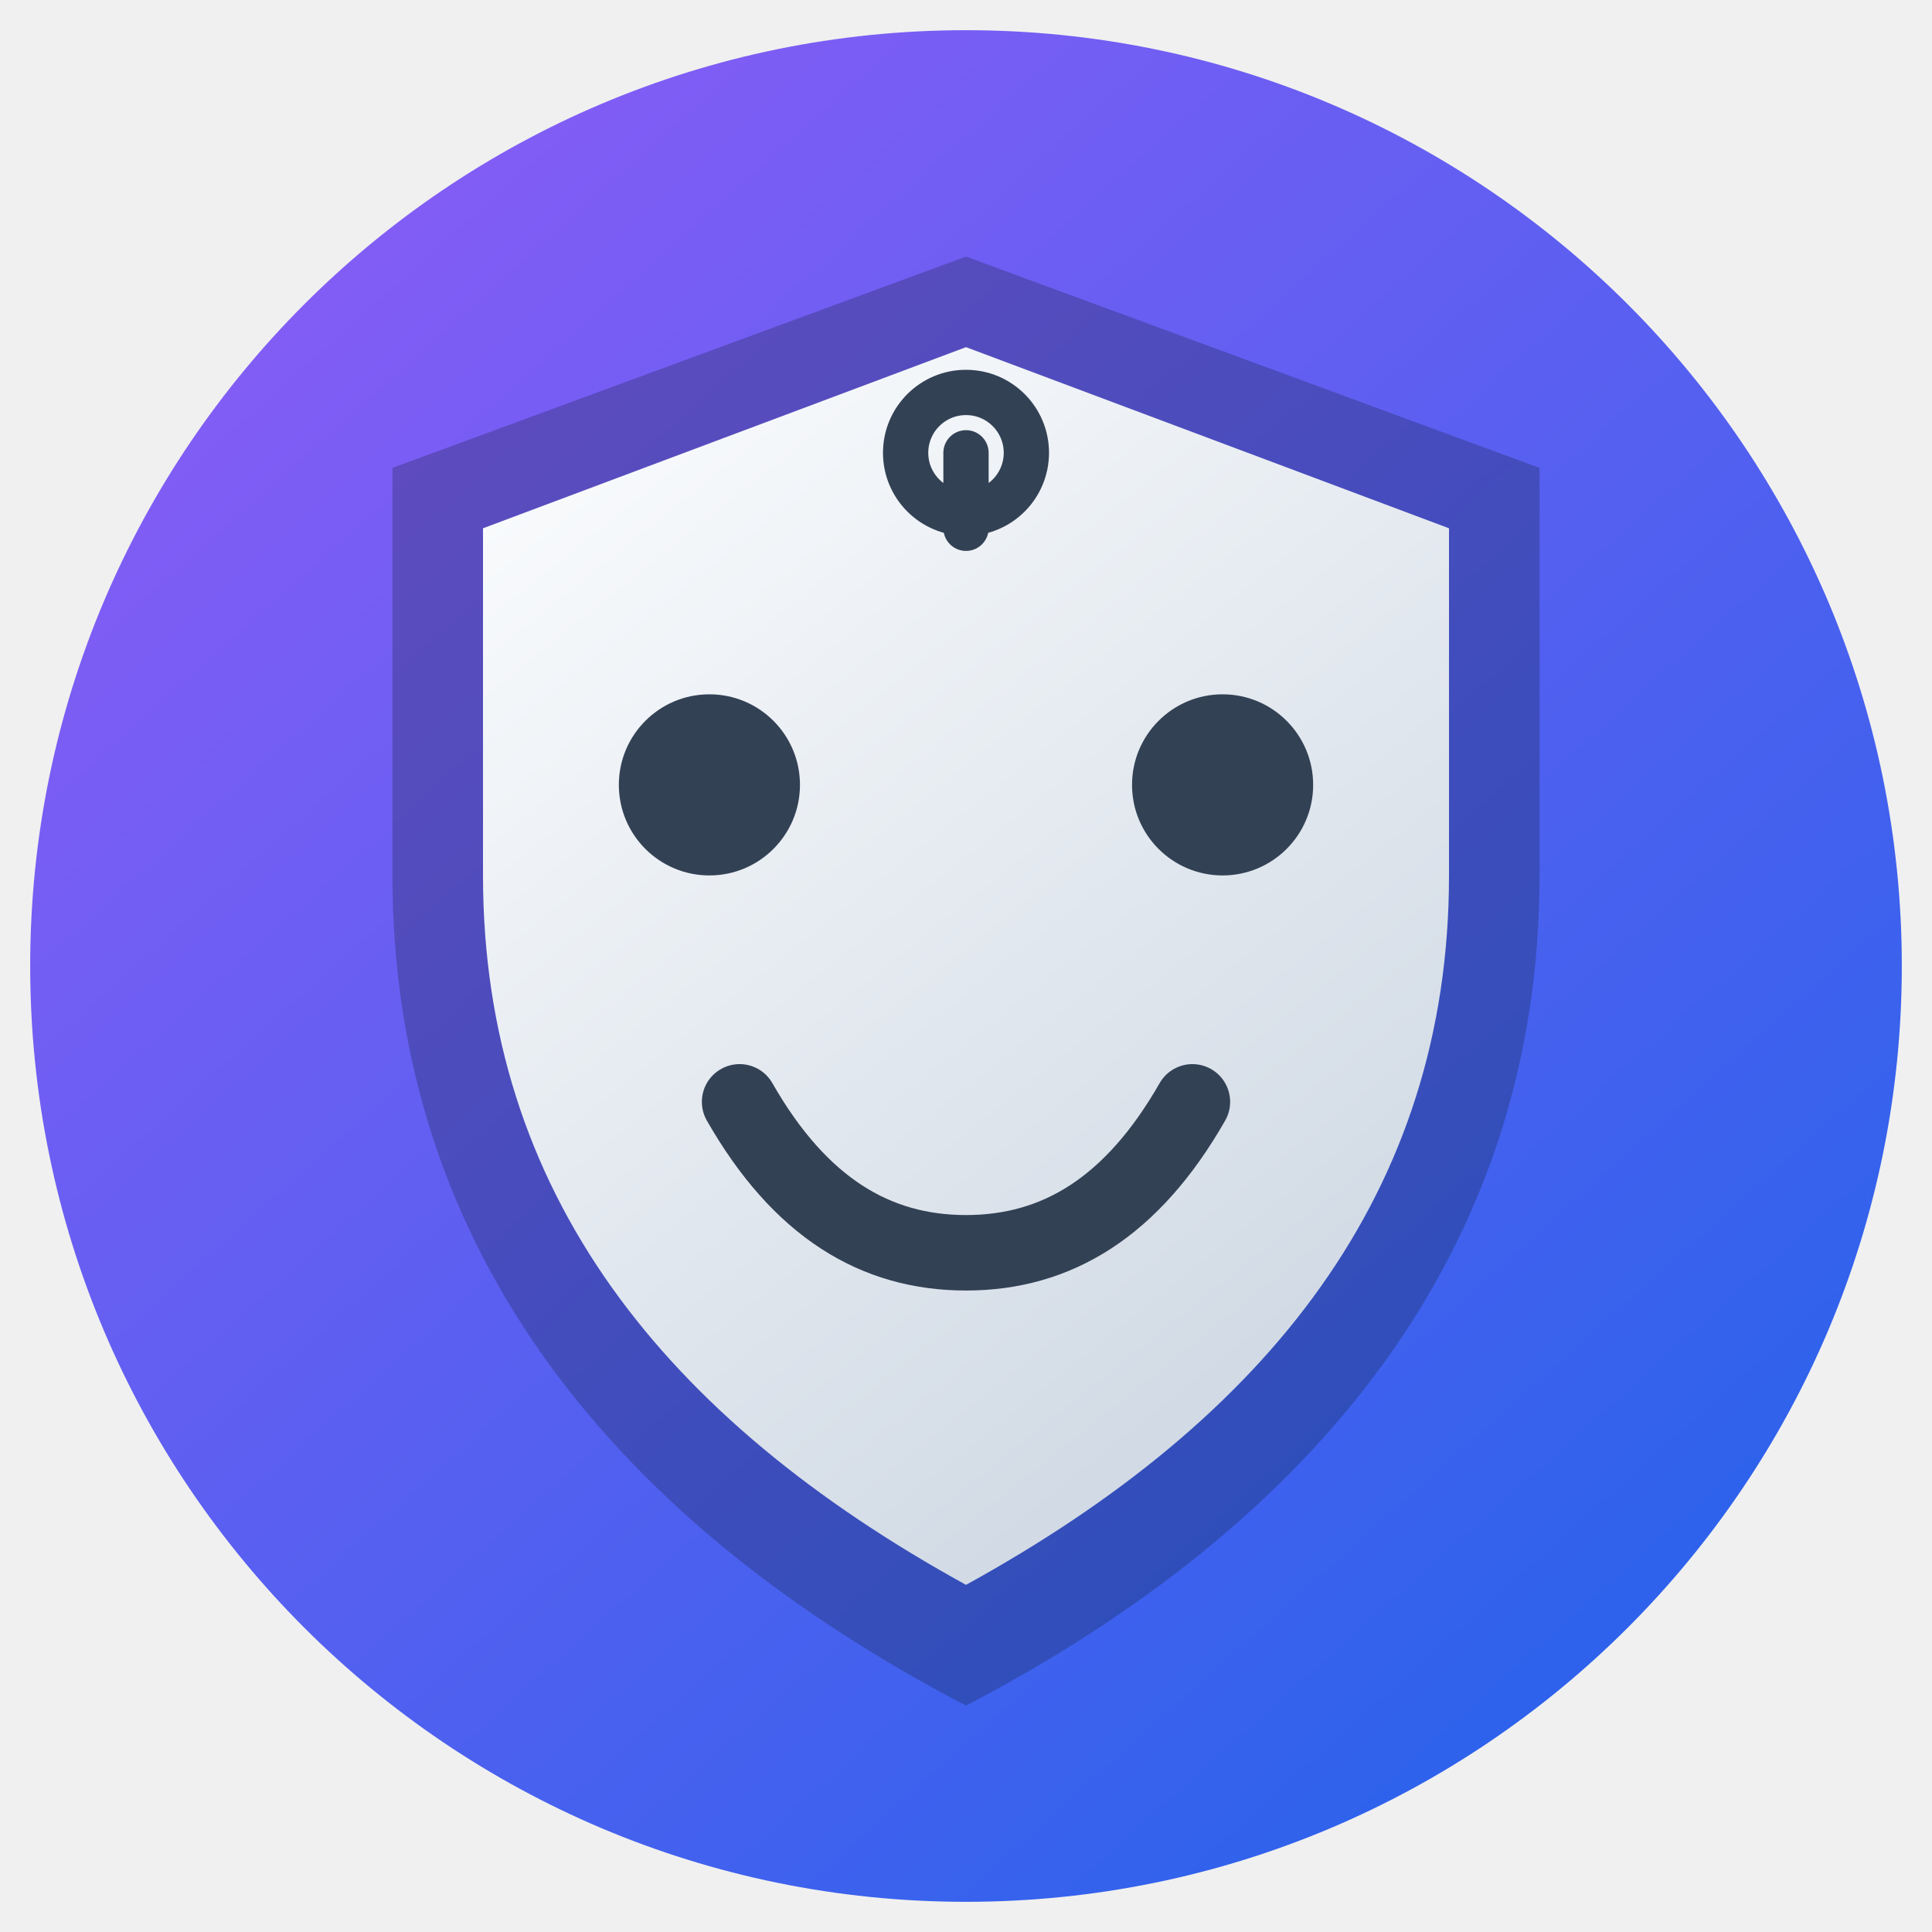
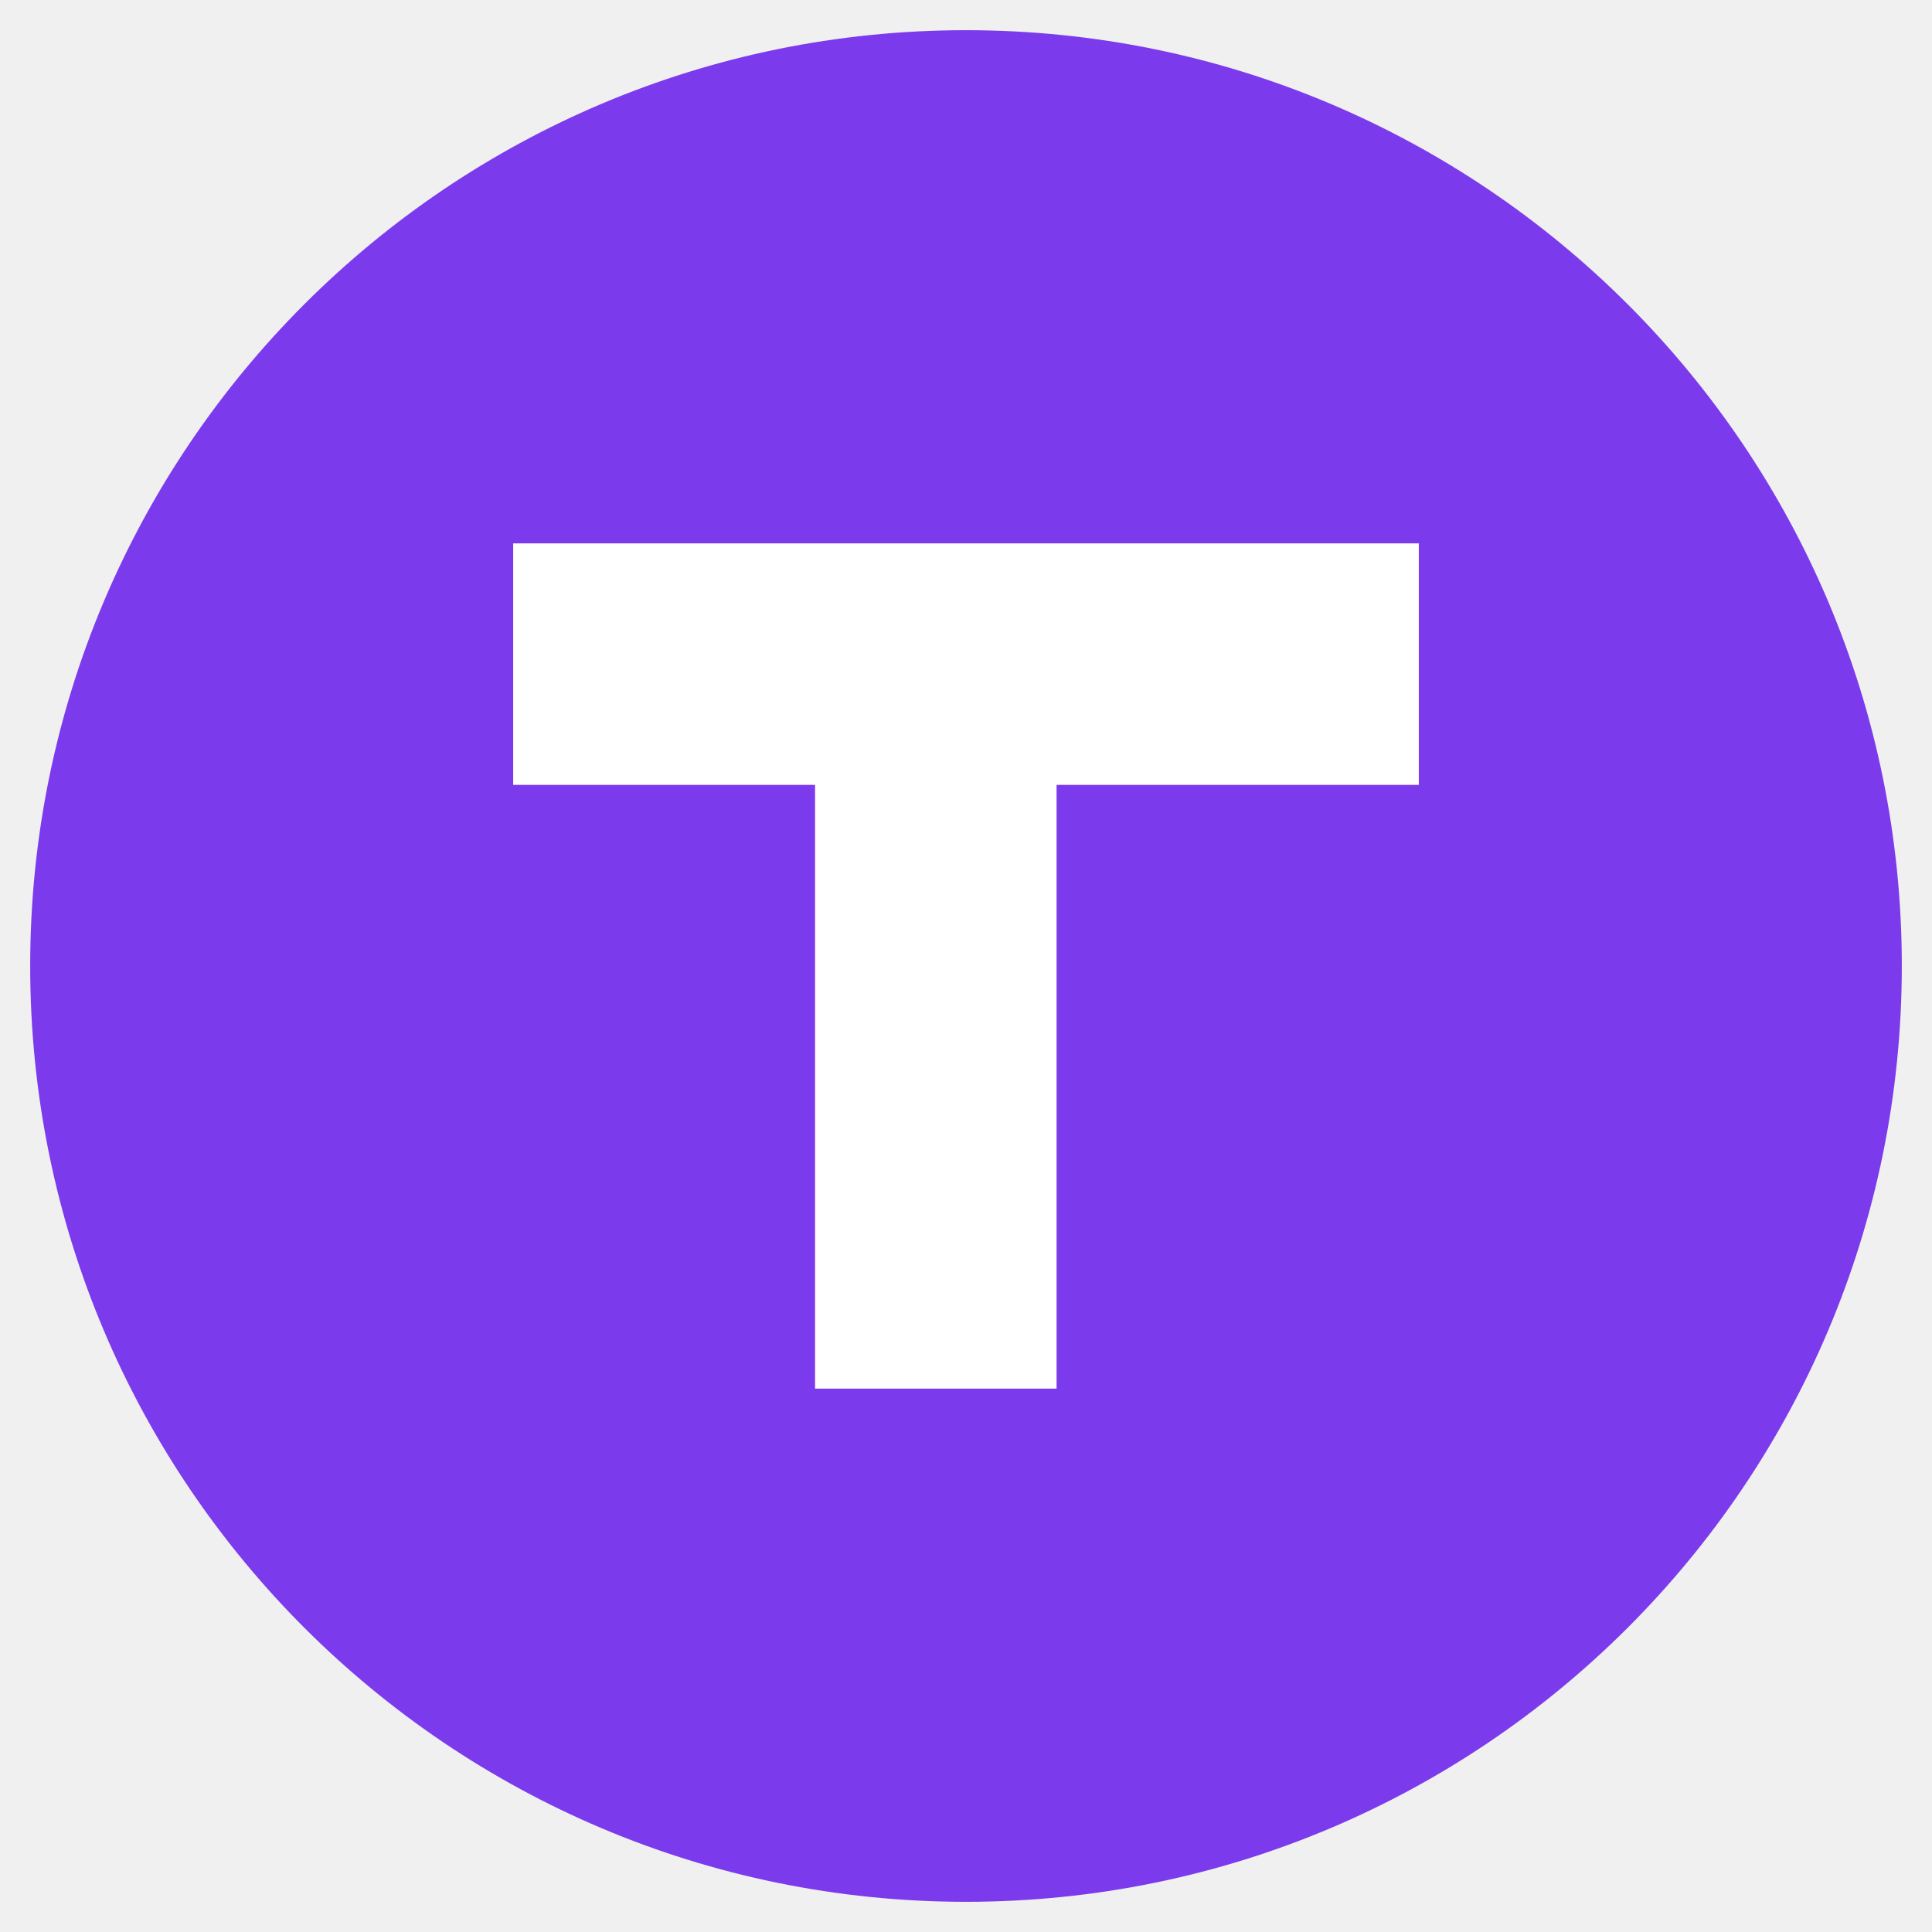
- <svg xmlns="http://www.w3.org/2000/svg" viewBox="0 0 128 128" fill="none">
-   <defs>
-     <linearGradient id="bg" x1="13" y1="8" x2="113" y2="120" gradientUnits="userSpaceOnUse">
-       <stop stop-color="#8B5CF6" />
-       <stop offset="1" stop-color="#2563EB" />
-     </linearGradient>
-     <linearGradient id="face" x1="37" y1="31" x2="92" y2="100" gradientUnits="userSpaceOnUse">
-       <stop stop-color="#F8FAFC" />
-       <stop offset="1" stop-color="#CBD5E1" />
-     </linearGradient>
-   </defs>
-   <circle cx="64" cy="64" r="62" fill="url(#bg)" />
-   <path d="M64 17 102 31v27c0 25-15 43-38 55C41 101 26 83 26 58V31l38-14Z" fill="#0F172A" fill-opacity=".26" />
-   <path d="M64 23 96 35v23c0 21-12 36-32 47-20-11-32-26-32-47V35l32-12Z" fill="url(#face)" />
-   <path d="M47 58a6 6 0 1 0 0-12 6 6 0 0 0 0 12Zm34 0a6 6 0 1 0 0-12 6 6 0 0 0 0 12Z" fill="#334155" />
-   <path d="M49 73c4 7 9 10 15 10s11-3 15-10" stroke="#334155" stroke-width="5" stroke-linecap="round" />
-   <path d="M64 35v-5m-4 0a4 4 0 1 0 8 0 4 4 0 0 0-8 0Z" stroke="#334155" stroke-width="3" stroke-linecap="round" />
+ <svg xmlns="http://www.w3.org/2000/svg" viewBox="0 0 64 64">
+   <circle cx="32" cy="32" r="31" fill="#7c3aed" />
+   <path d="M17 18h30v8H35v20h-8V26H17z" fill="#fff" />
</svg>
